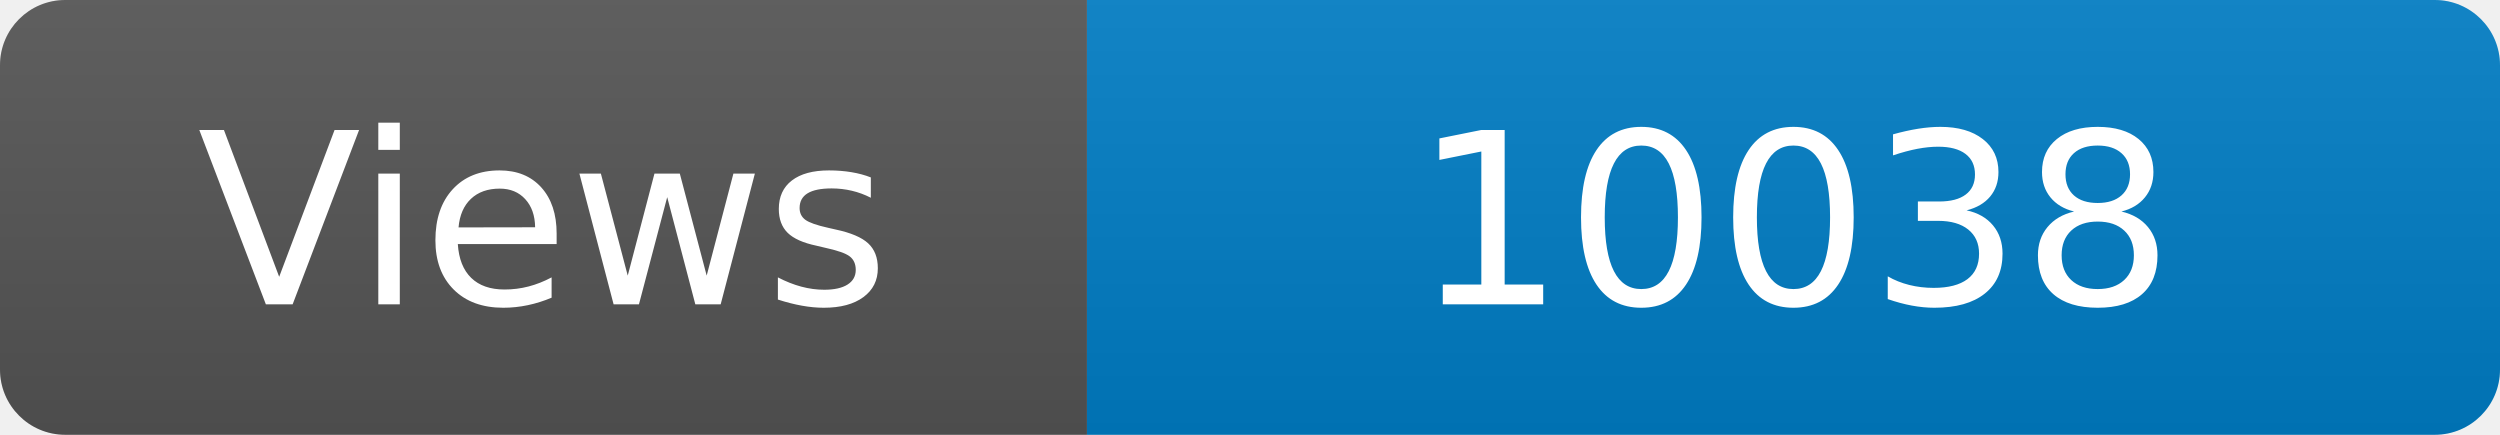
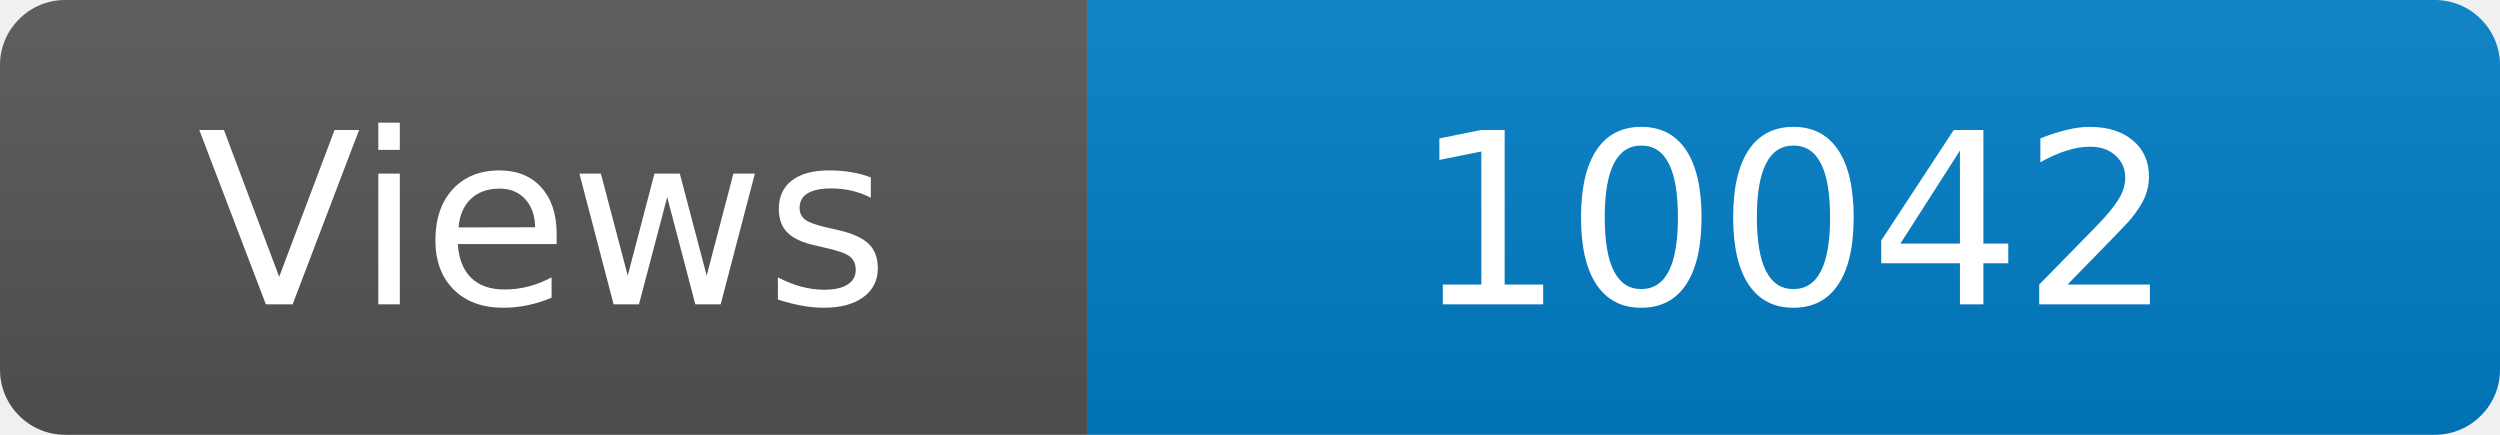
<svg xmlns="http://www.w3.org/2000/svg" width="115" height="20" role="img" aria-label="Maintained?: yes">
  <linearGradient id="s" x2="0" y2="100%">
    <stop offset="0" stop-color="#bbb" stop-opacity=".1" />
    <stop offset="1" stop-opacity=".1" />
  </linearGradient>
  <clipPath id="r">
    <rect width="115" height="20" rx="3" fill="#fff" />
  </clipPath>
  <g clip-path="url(#r)">
    <rect width="50" height="20" fill="#555" />
    <rect x="50" width="160" height="20" fill="#007ec6" />
    <rect width="115" height="20" fill="url(#s)" />
  </g>
  <g fill="#fff" text-anchor="middle" font-family="Verdana,Geneva,DejaVu Sans,sans-serif" font-size="110">
    <text x="250" y="140" transform="scale(.1)" fill="#fff">Views</text>
-     <text x="825" y="140" transform="scale(.1)" fill="#fff">10038</text>
+     <text x="825" y="140" transform="scale(.1)" fill="#fff">10042</text>
  </g>
</svg>
